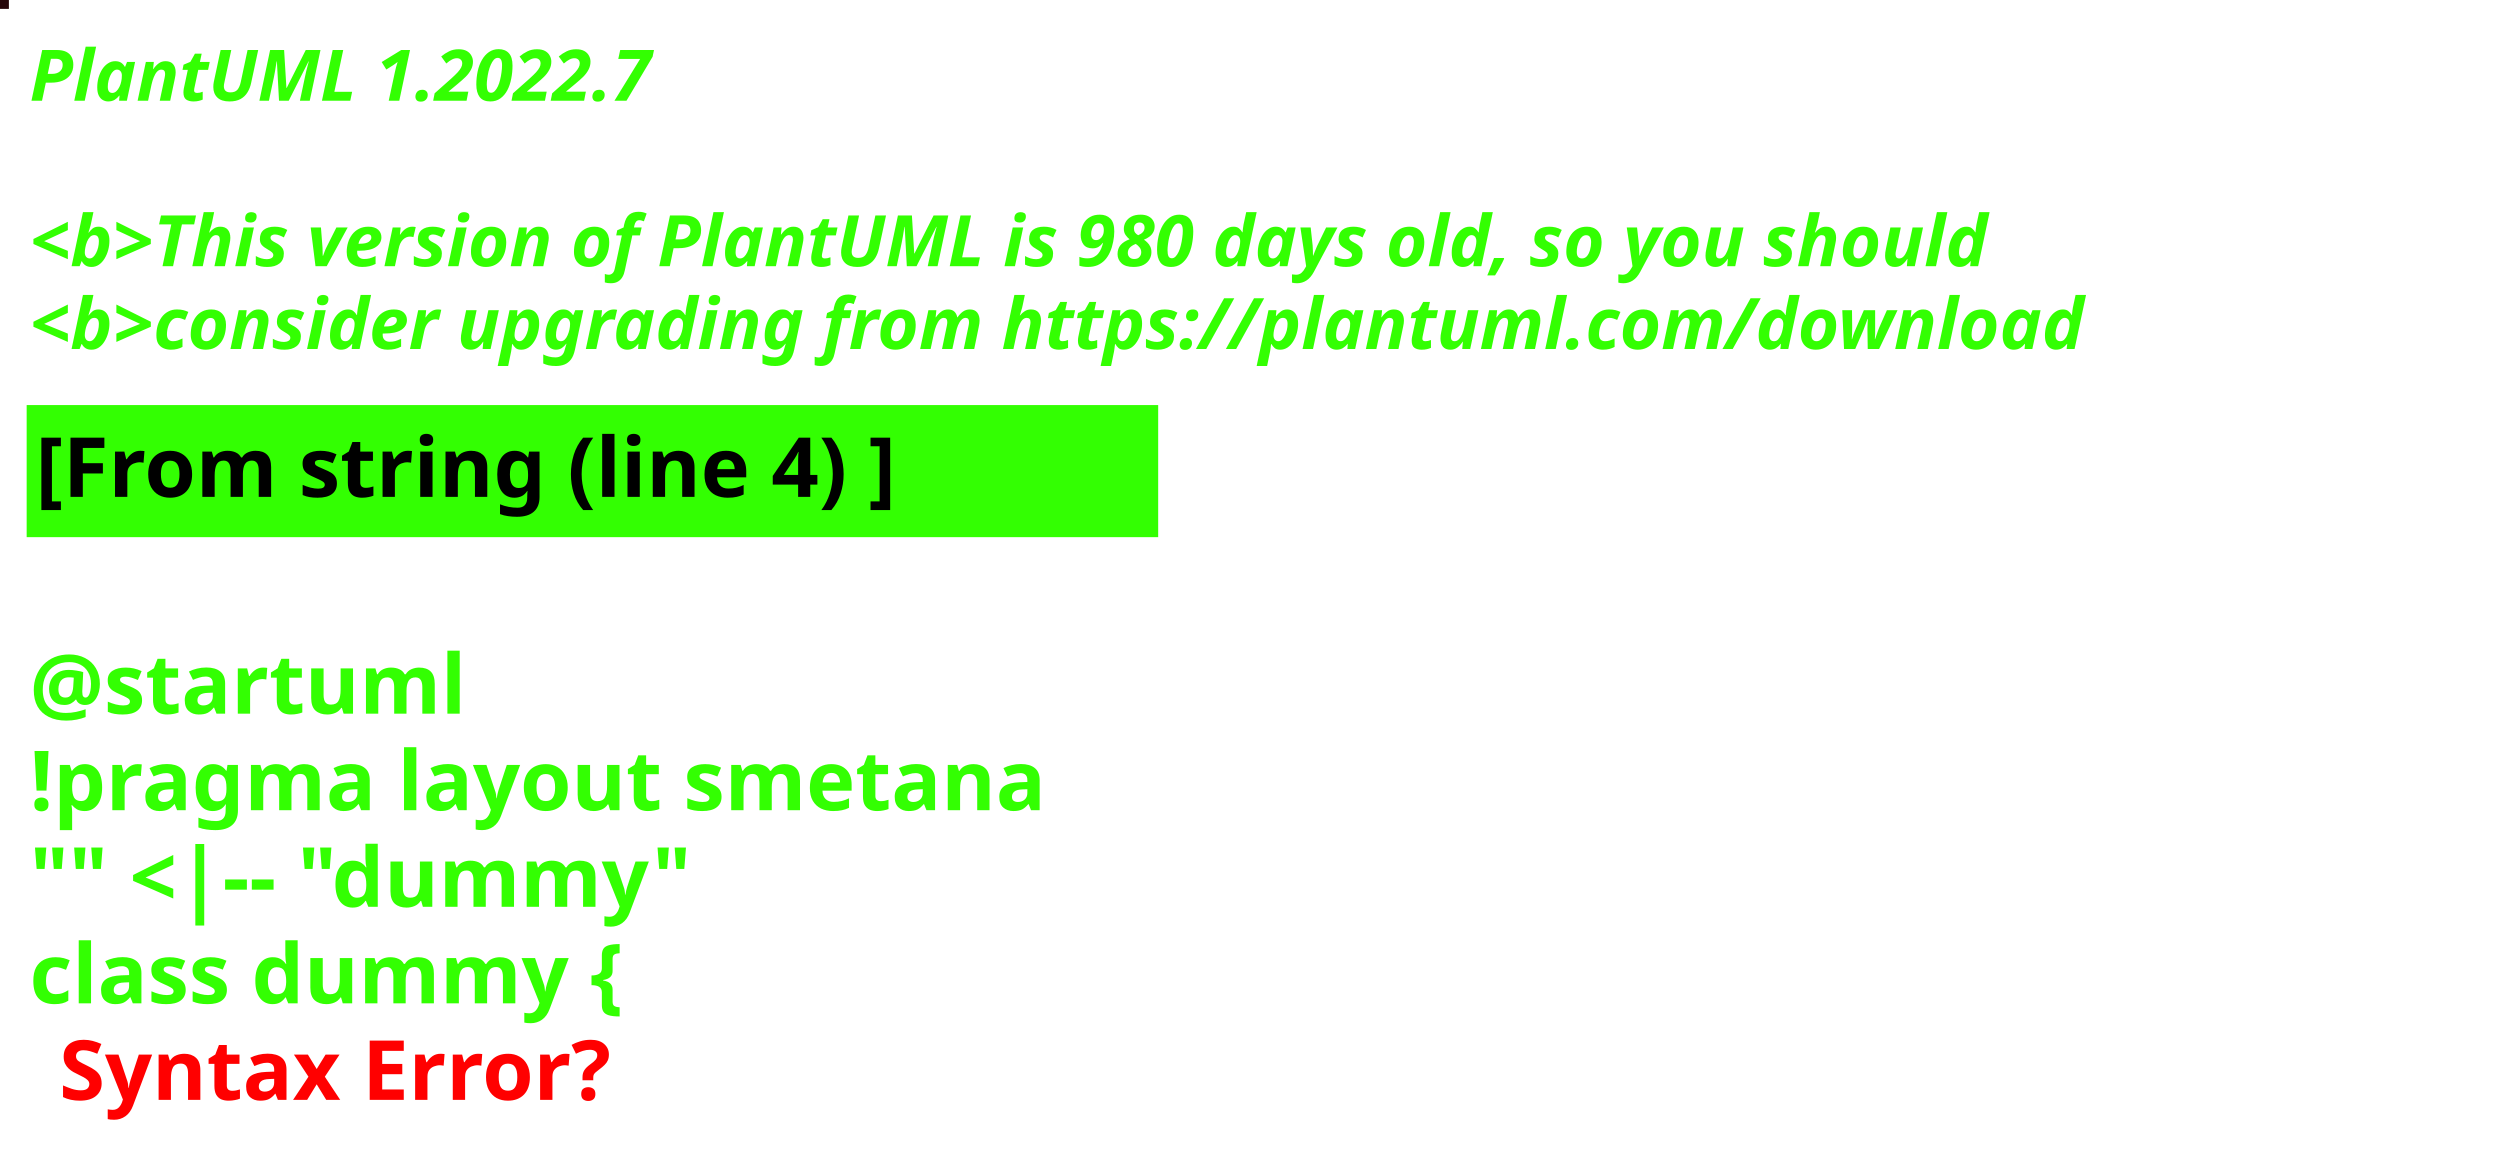
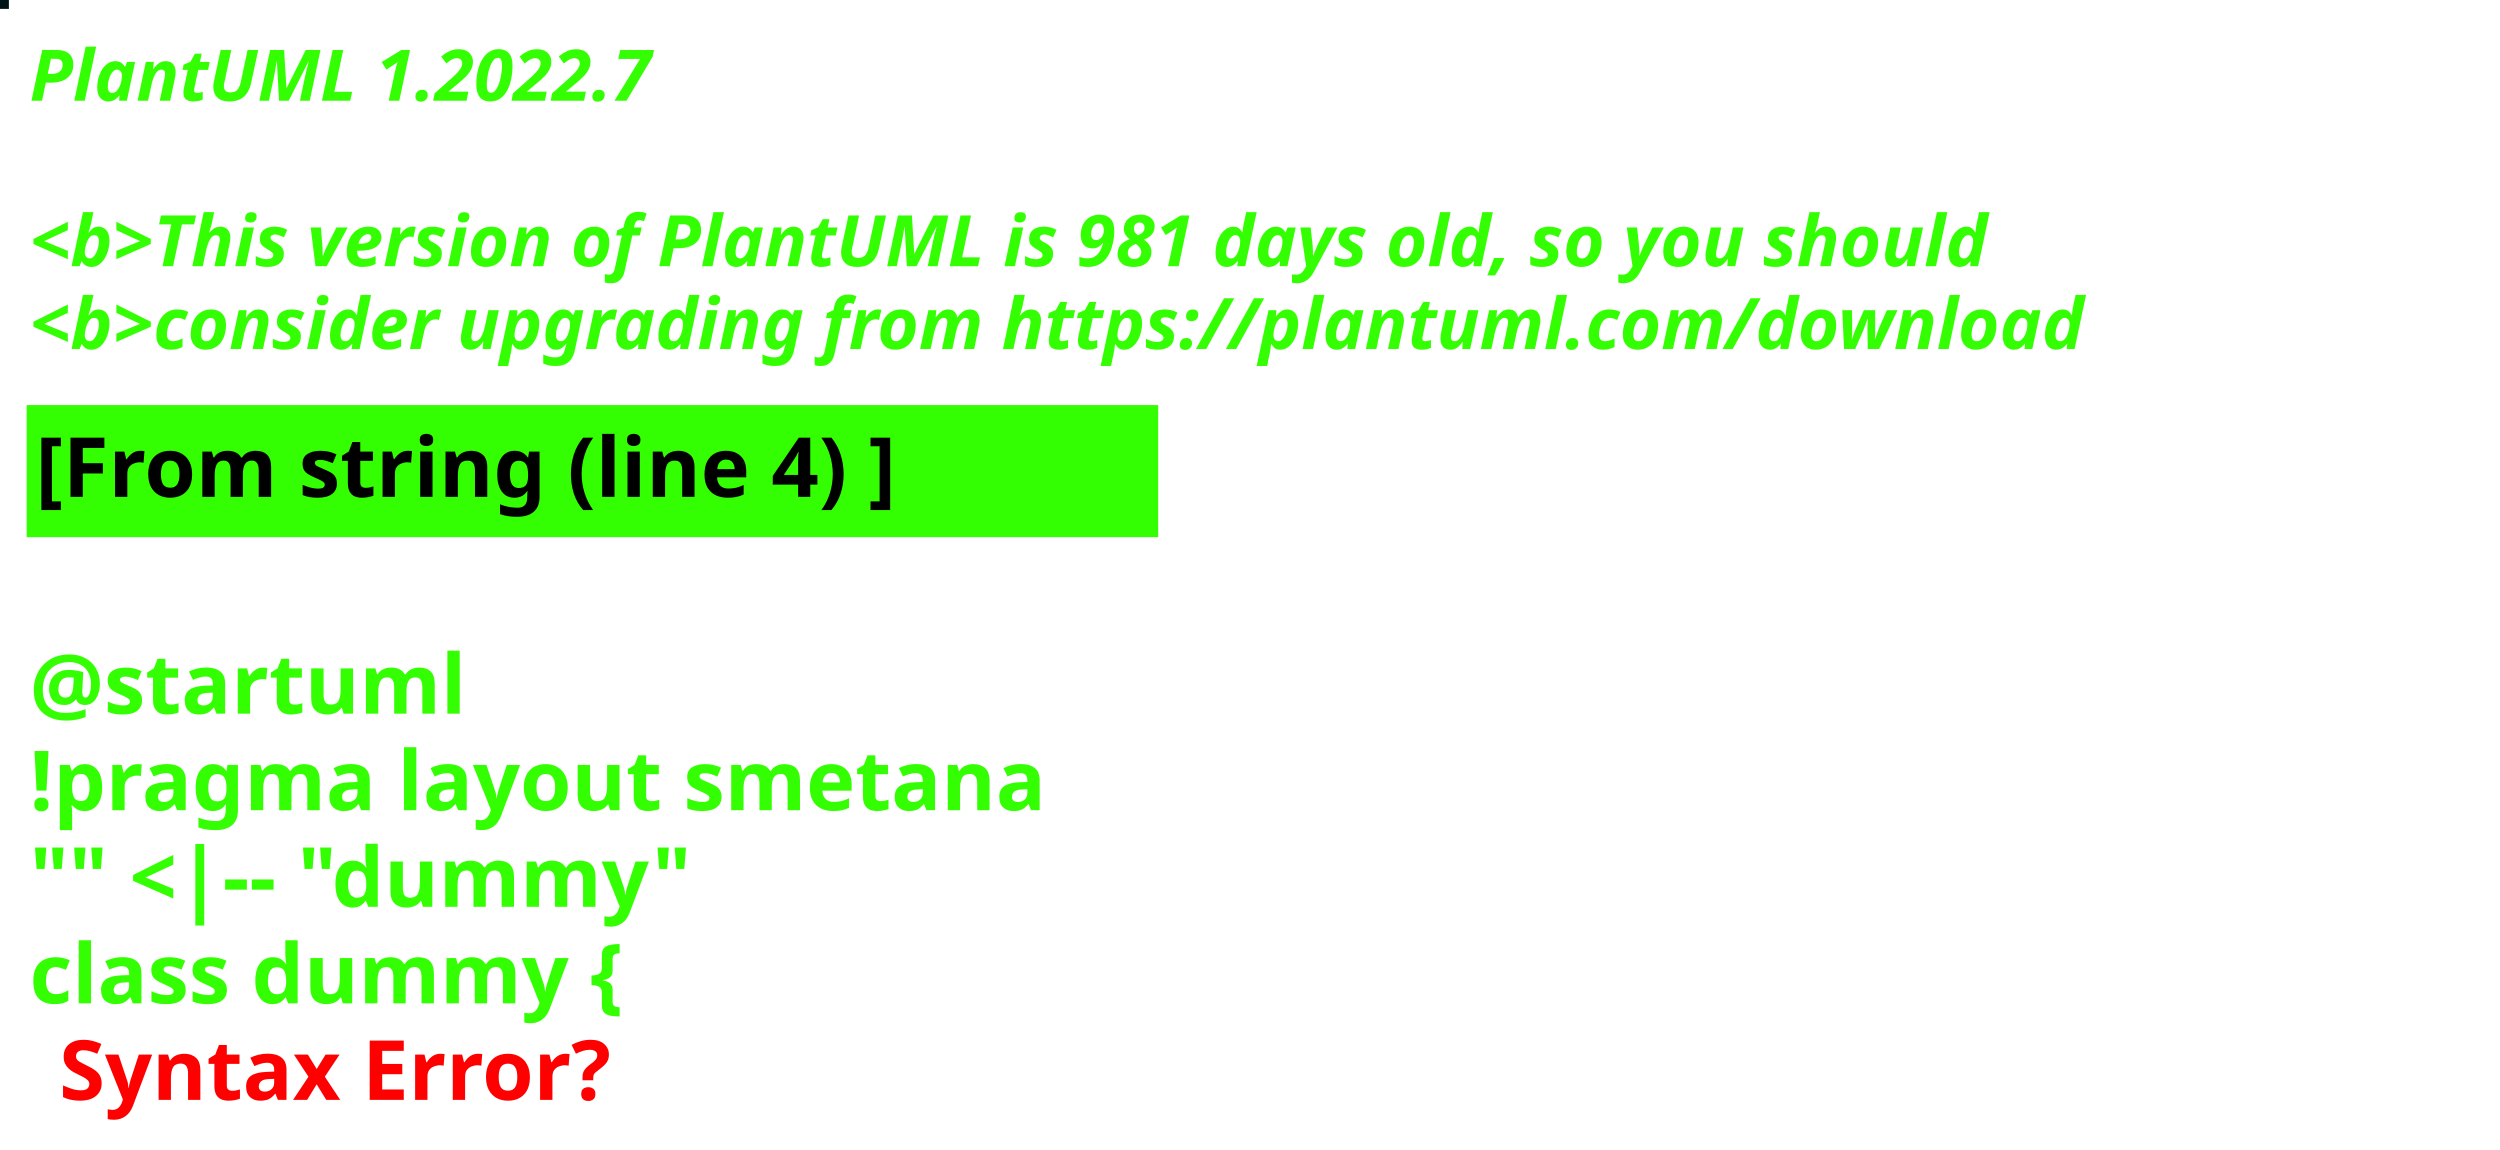
<svg xmlns="http://www.w3.org/2000/svg" contentStyleType="text/css" height="194px" preserveAspectRatio="none" style="width:422px;height:194px;background:#000000;" version="1.1" viewBox="0 0 422 194" width="422px" zoomAndPan="magnify">
  <defs />
  <g>
-     <rect fill="#260609" height="1" style="stroke:#260609;stroke-width:1.0;" width="1" x="0" y="0" />
+     <rect fill="#011519" height="1" style="stroke:#011519;stroke-width:1.0;" width="1" x="0" y="0" />
    <text fill="#33FF02" font-family="sans-serif" font-size="12" font-style="italic" font-weight="bold" lengthAdjust="spacing" textLength="127" x="5" y="17">PlantUML 1.2022.7</text>
    <text fill="#33FF02" font-family="sans-serif" font-size="12" font-style="italic" font-weight="bold" lengthAdjust="spacing" textLength="4" x="5" y="30.969"> </text>
-     <text fill="#33FF02" font-family="sans-serif" font-size="12" font-style="italic" font-weight="bold" lengthAdjust="spacing" textLength="399" x="5" y="44.938">&lt;b&gt;This version of PlantUML is 980 days old, so you should</text>
+     <text fill="#33FF02" font-family="sans-serif" font-size="12" font-style="italic" font-weight="bold" lengthAdjust="spacing" textLength="399" x="5" y="44.938">&lt;b&gt;This version of PlantUML is 981 days old, so you should</text>
    <text fill="#33FF02" font-family="sans-serif" font-size="12" font-style="italic" font-weight="bold" lengthAdjust="spacing" textLength="408" x="5" y="58.906">&lt;b&gt;consider upgrading from https://plantuml.com/download</text>
    <rect fill="#33FF02" height="21.297" style="stroke:#33FF02;stroke-width:1.0;" width="190" x="5" y="68.875" />
    <text fill="#000000" font-family="sans-serif" font-size="14" font-weight="bold" lengthAdjust="spacing" textLength="168" x="6" y="83.875">[From string (line 4) ]</text>
    <text fill="#33FF02" font-family="sans-serif" font-size="14" font-weight="bold" lengthAdjust="spacing" textLength="5" x="5" y="104.172"> </text>
    <text fill="#33FF02" font-family="sans-serif" font-size="14" font-weight="bold" lengthAdjust="spacing" textLength="79" x="5" y="120.469">@startuml</text>
    <text fill="#33FF02" font-family="sans-serif" font-size="14" font-weight="bold" lengthAdjust="spacing" textLength="190" x="5" y="136.766">!pragma layout smetana</text>
    <text fill="#33FF02" font-family="sans-serif" font-size="14" font-weight="bold" lengthAdjust="spacing" textLength="124" x="5" y="153.062">"" &lt;|-- "dummy"</text>
    <text fill="#33FF02" font-family="sans-serif" font-size="14" font-weight="bold" lengthAdjust="spacing" text-decoration="wavy underline" textLength="117" x="5" y="169.359">class dummy {</text>
    <text fill="#FF0000" font-family="sans-serif" font-size="14" font-weight="bold" lengthAdjust="spacing" textLength="106" x="10" y="185.656">Syntax Error?</text>
  </g>
</svg>
